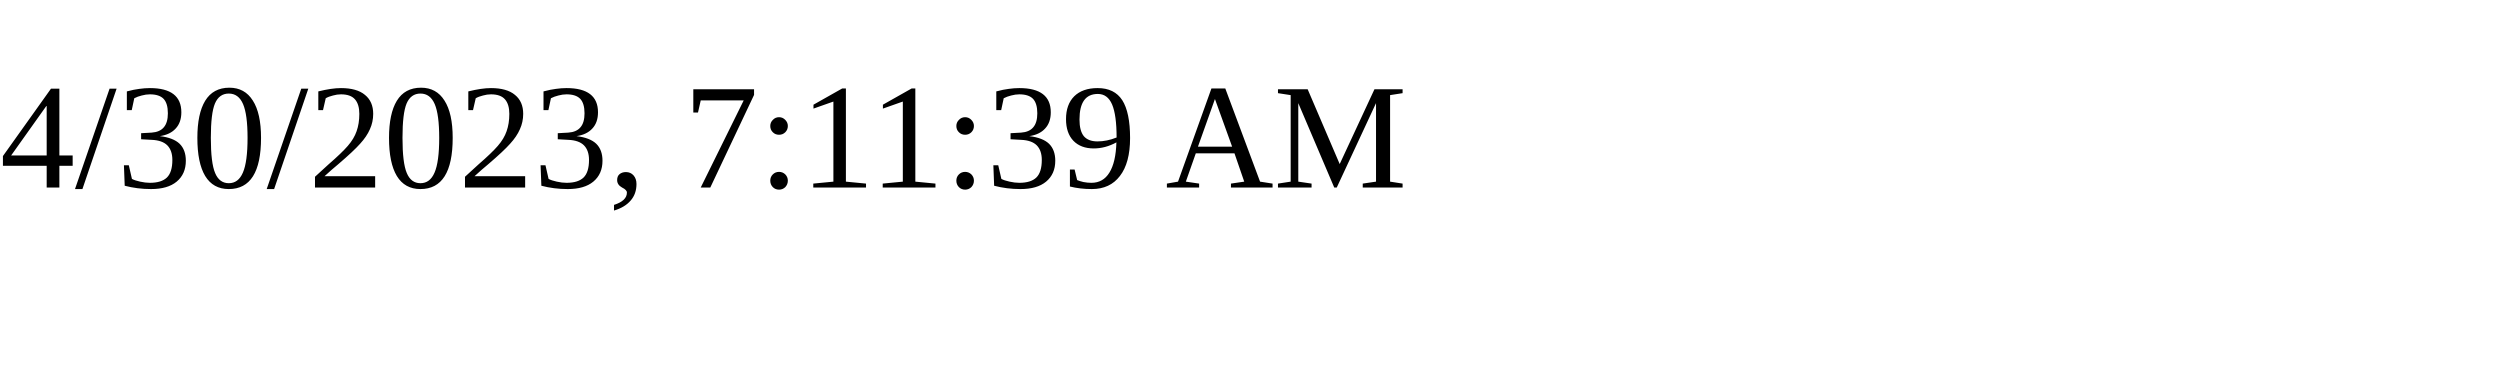
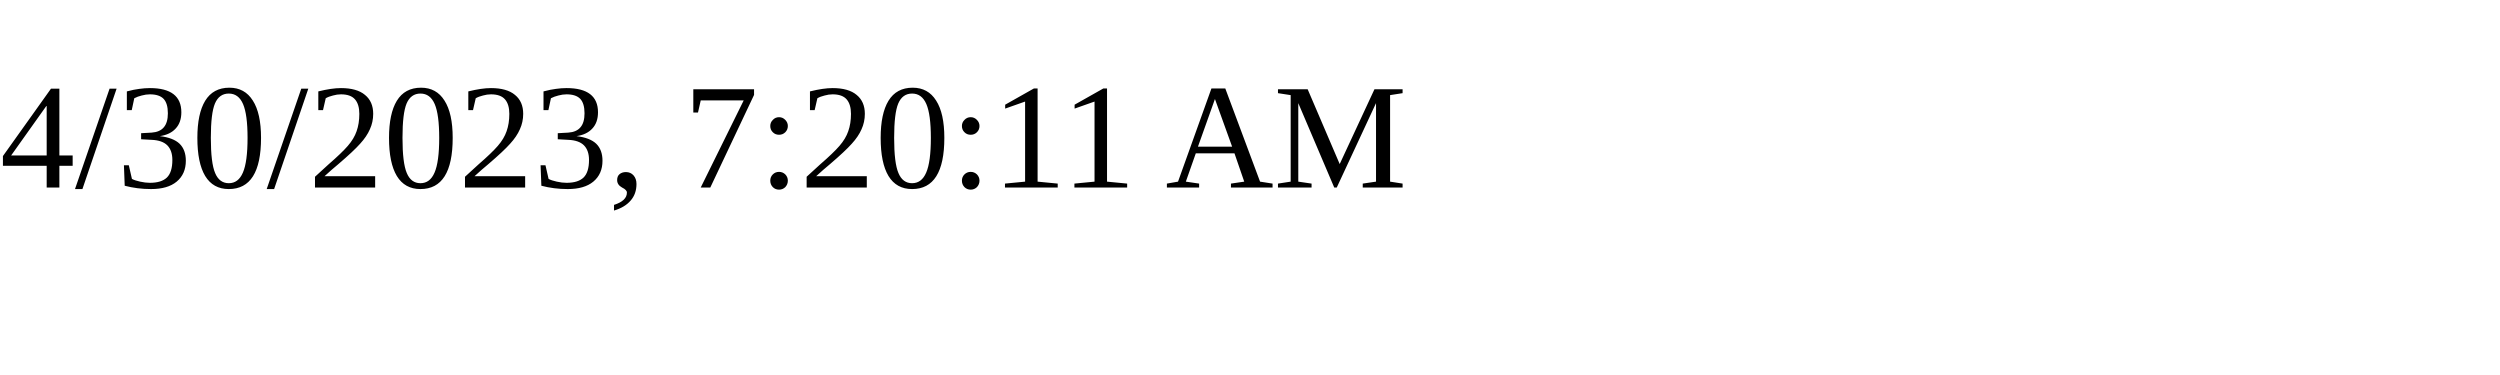
<svg xmlns="http://www.w3.org/2000/svg" height="30" width="200">
-   <text x="0" y="15">4/30/2023, 7:11:39 AM</text>
+   <text x="0" y="15">4/30/2023, 7:20:11 AM</text>
</svg>
